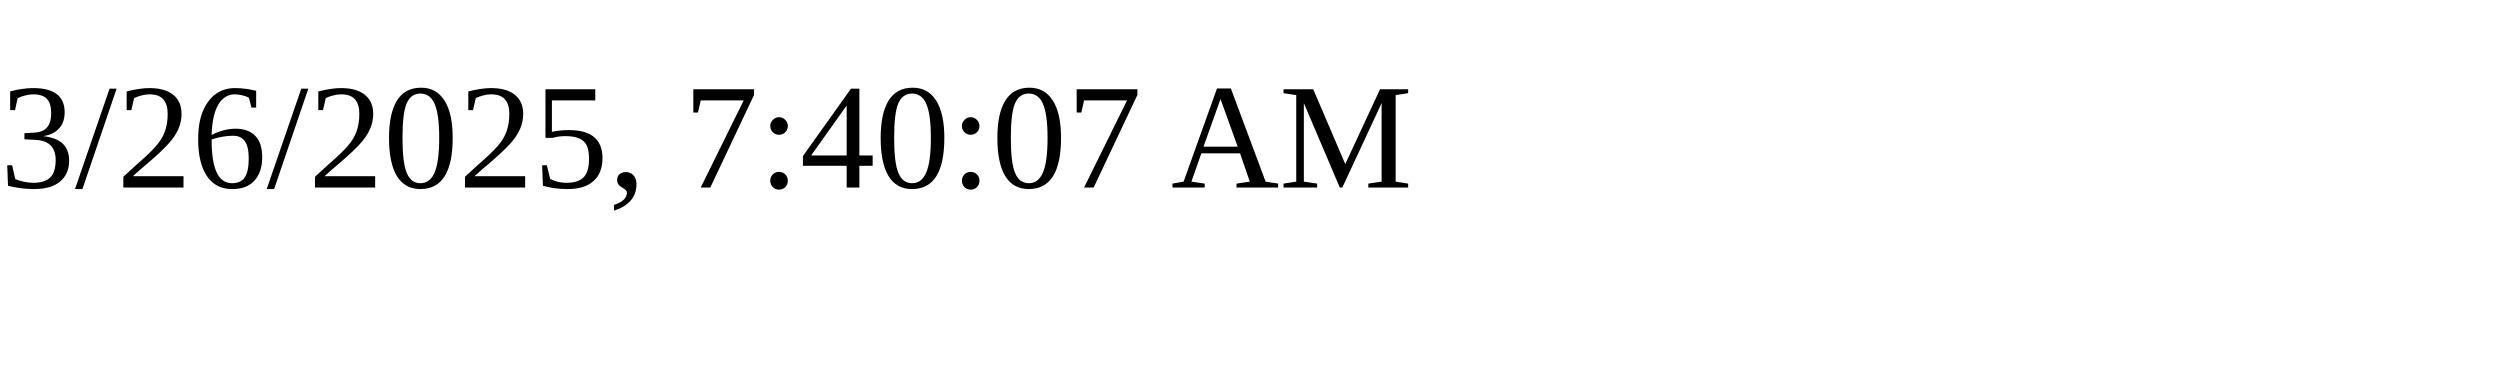
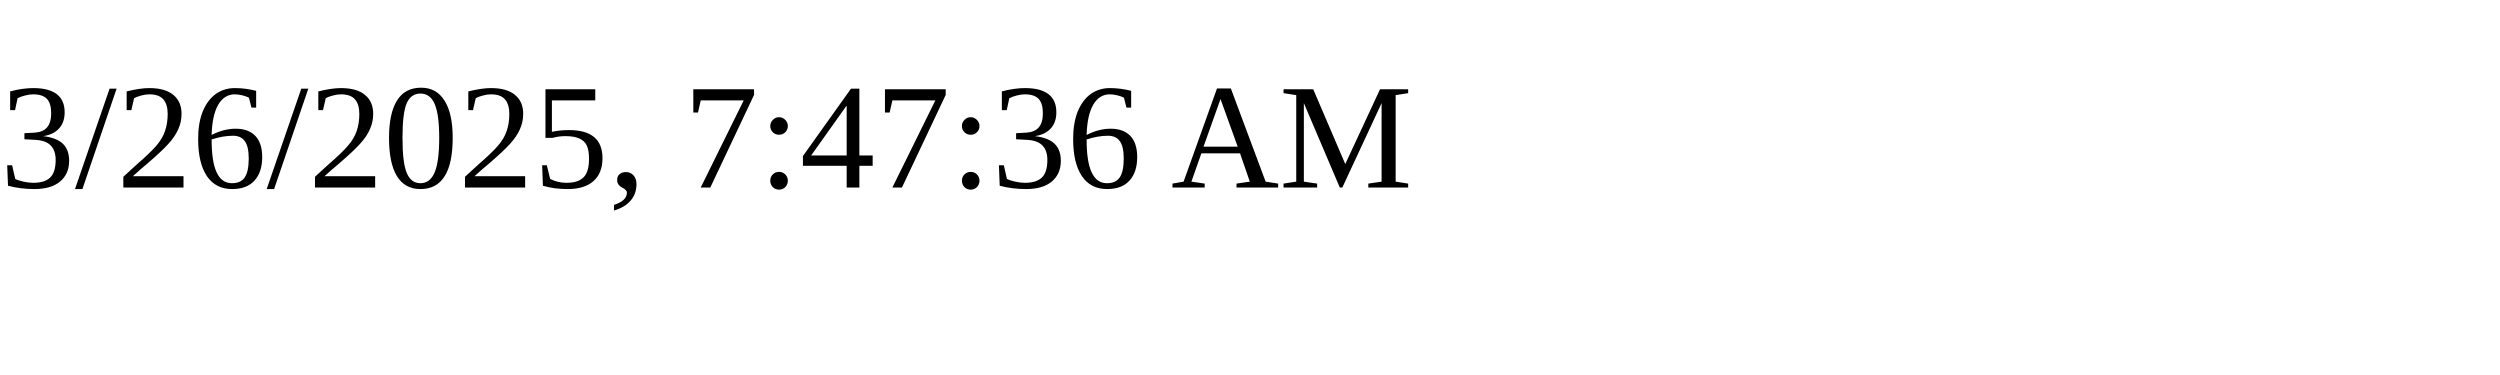
<svg xmlns="http://www.w3.org/2000/svg" height="30" width="200">
-   <text x="0" y="15">3/26/2025, 7:40:07 AM</text>
+   <text x="0" y="15">3/26/2025, 7:47:36 AM</text>
</svg>
